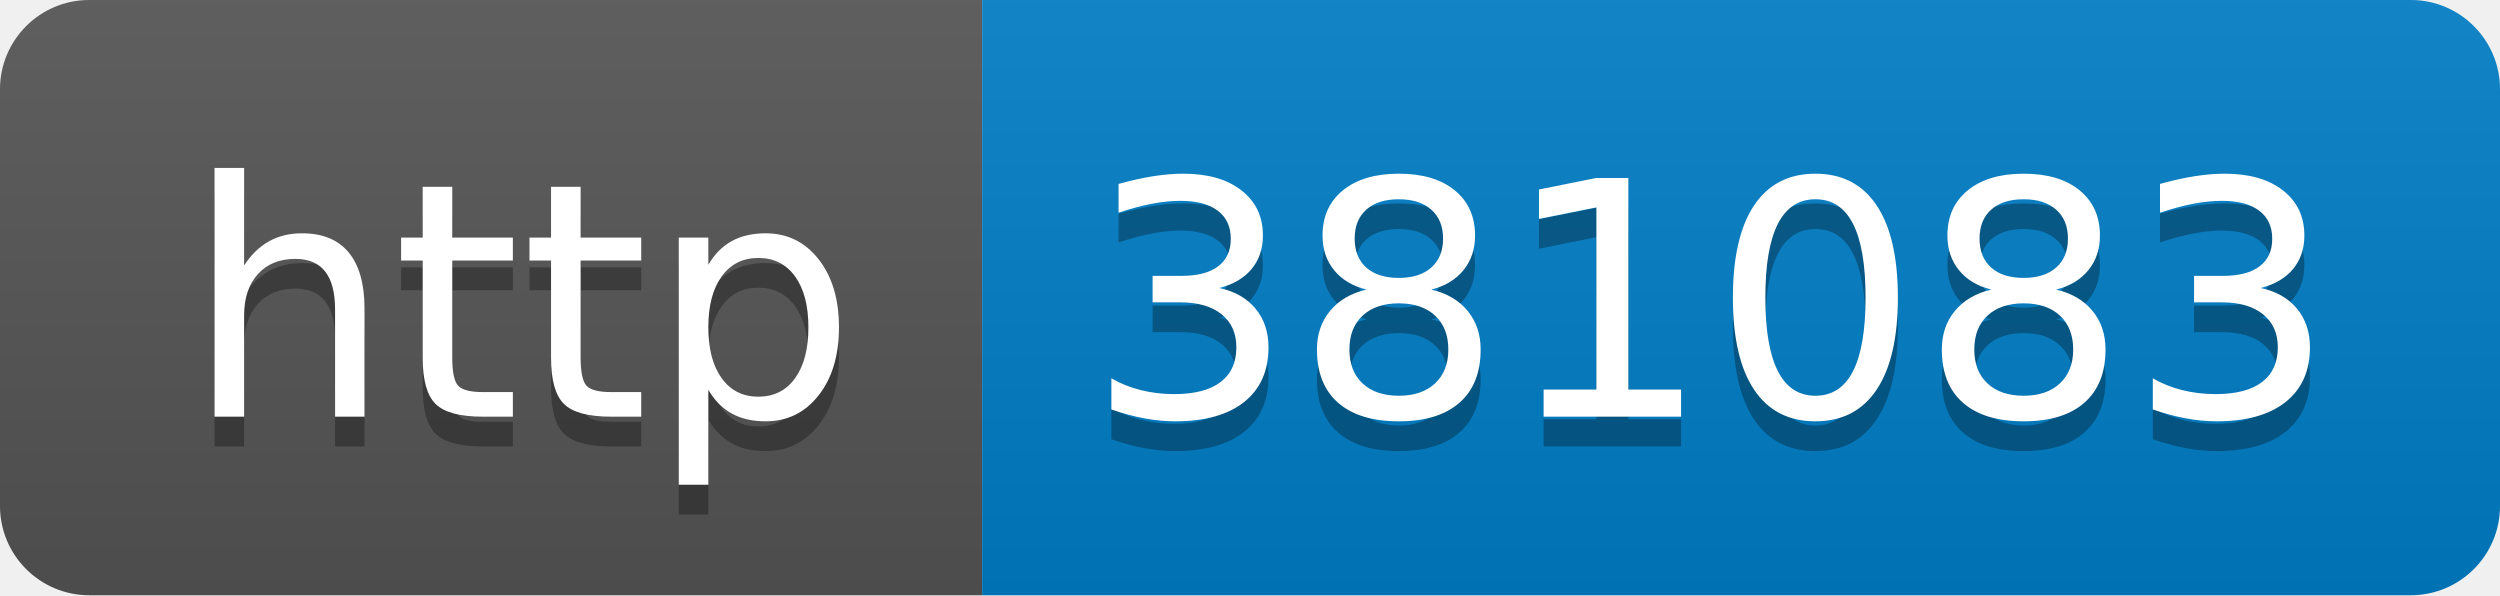
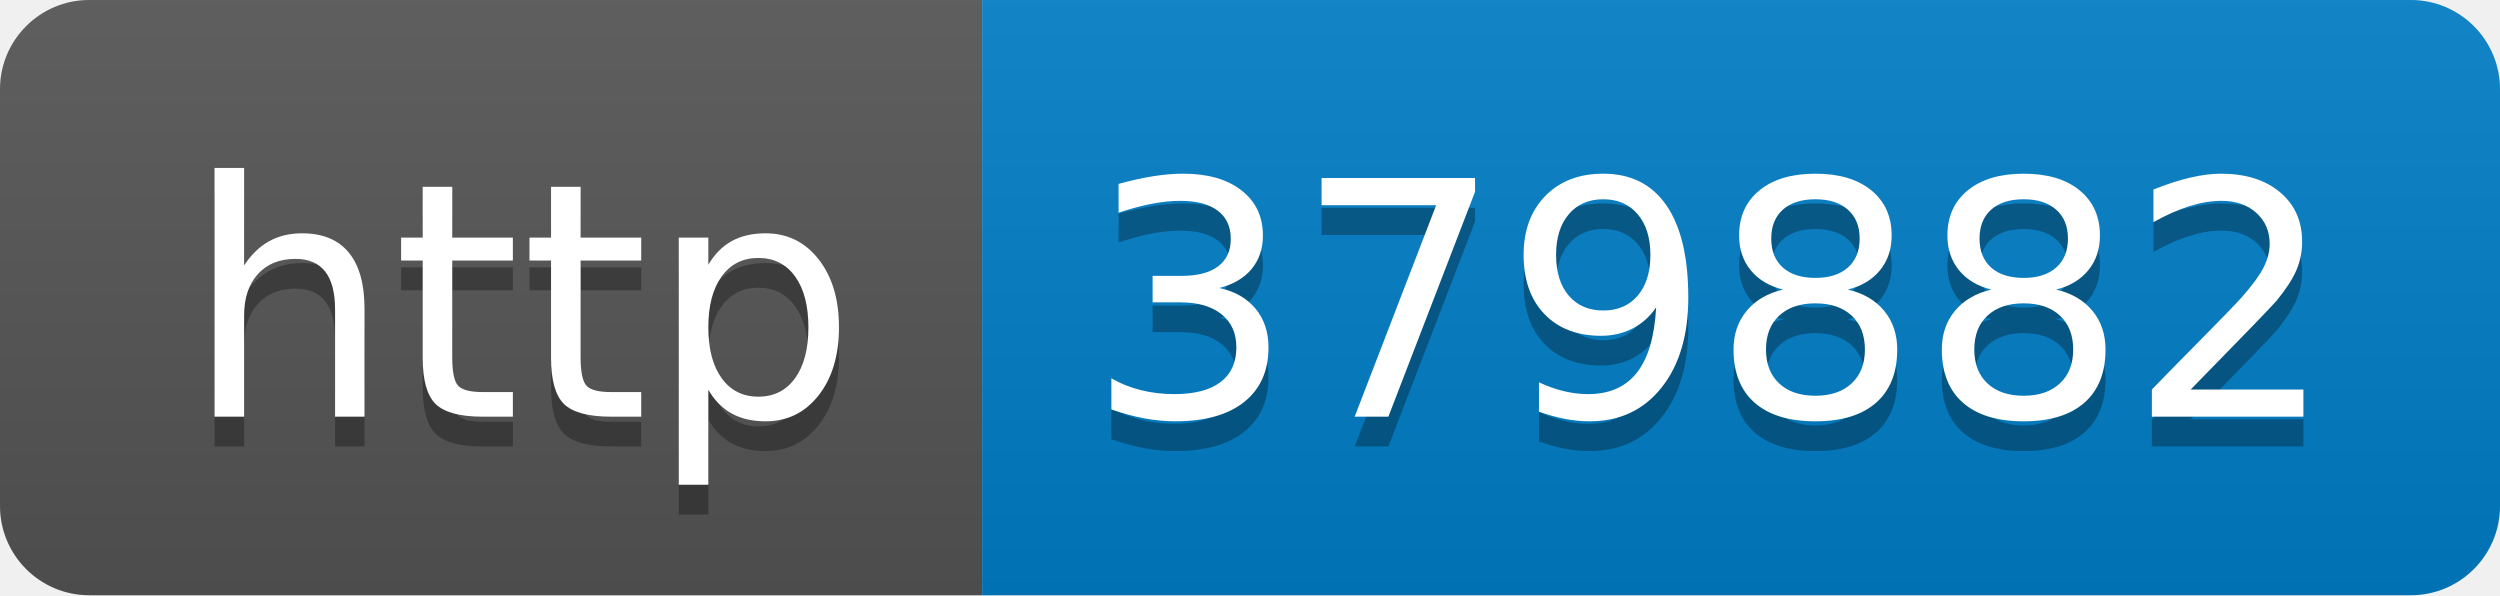
- <svg xmlns="http://www.w3.org/2000/svg" width="84" height="20" role="img" aria-label="http: 381083">
+ <svg xmlns="http://www.w3.org/2000/svg" width="84" height="20" role="img" aria-label="http: 379882">
  <linearGradient id="s" x2="0" y2="100%">
    <stop offset="0" stop-color="#bbb" stop-opacity=".1" />
    <stop offset="1" stop-opacity=".1" />
  </linearGradient>
  <clipPath id="r">
    <rect width="84" height="20" rx="3" fill="#fff" />
  </clipPath>
  <g clip-path="url(#r)">
    <rect width="33" height="20" fill="#555" />
    <rect x="33" width="51" height="20" fill="#007ec6" />
    <rect width="84" height="20" fill="url(#s)" />
  </g>
  <g fill="#fff" text-anchor="middle" font-family="Verdana,Geneva,DejaVu Sans,sans-serif" text-rendering="geometricPrecision" font-size="110">
    <text aria-hidden="true" x="175" y="150" fill="#010101" fill-opacity=".3" transform="scale(.1)" textLength="230">http</text>
    <text x="175" y="140" transform="scale(.1)" fill="#fff" textLength="230">http</text>
-     <text aria-hidden="true" x="575" y="150" fill="#010101" fill-opacity=".3" transform="scale(.1)" textLength="410">381083</text>
-     <text x="575" y="140" transform="scale(.1)" fill="#fff" textLength="410">381083</text>
+     <text aria-hidden="true" x="575" y="150" fill="#010101" fill-opacity=".3" transform="scale(.1)" textLength="410">379882</text>
+     <text x="575" y="140" transform="scale(.1)" fill="#fff" textLength="410">379882</text>
  </g>
</svg>
